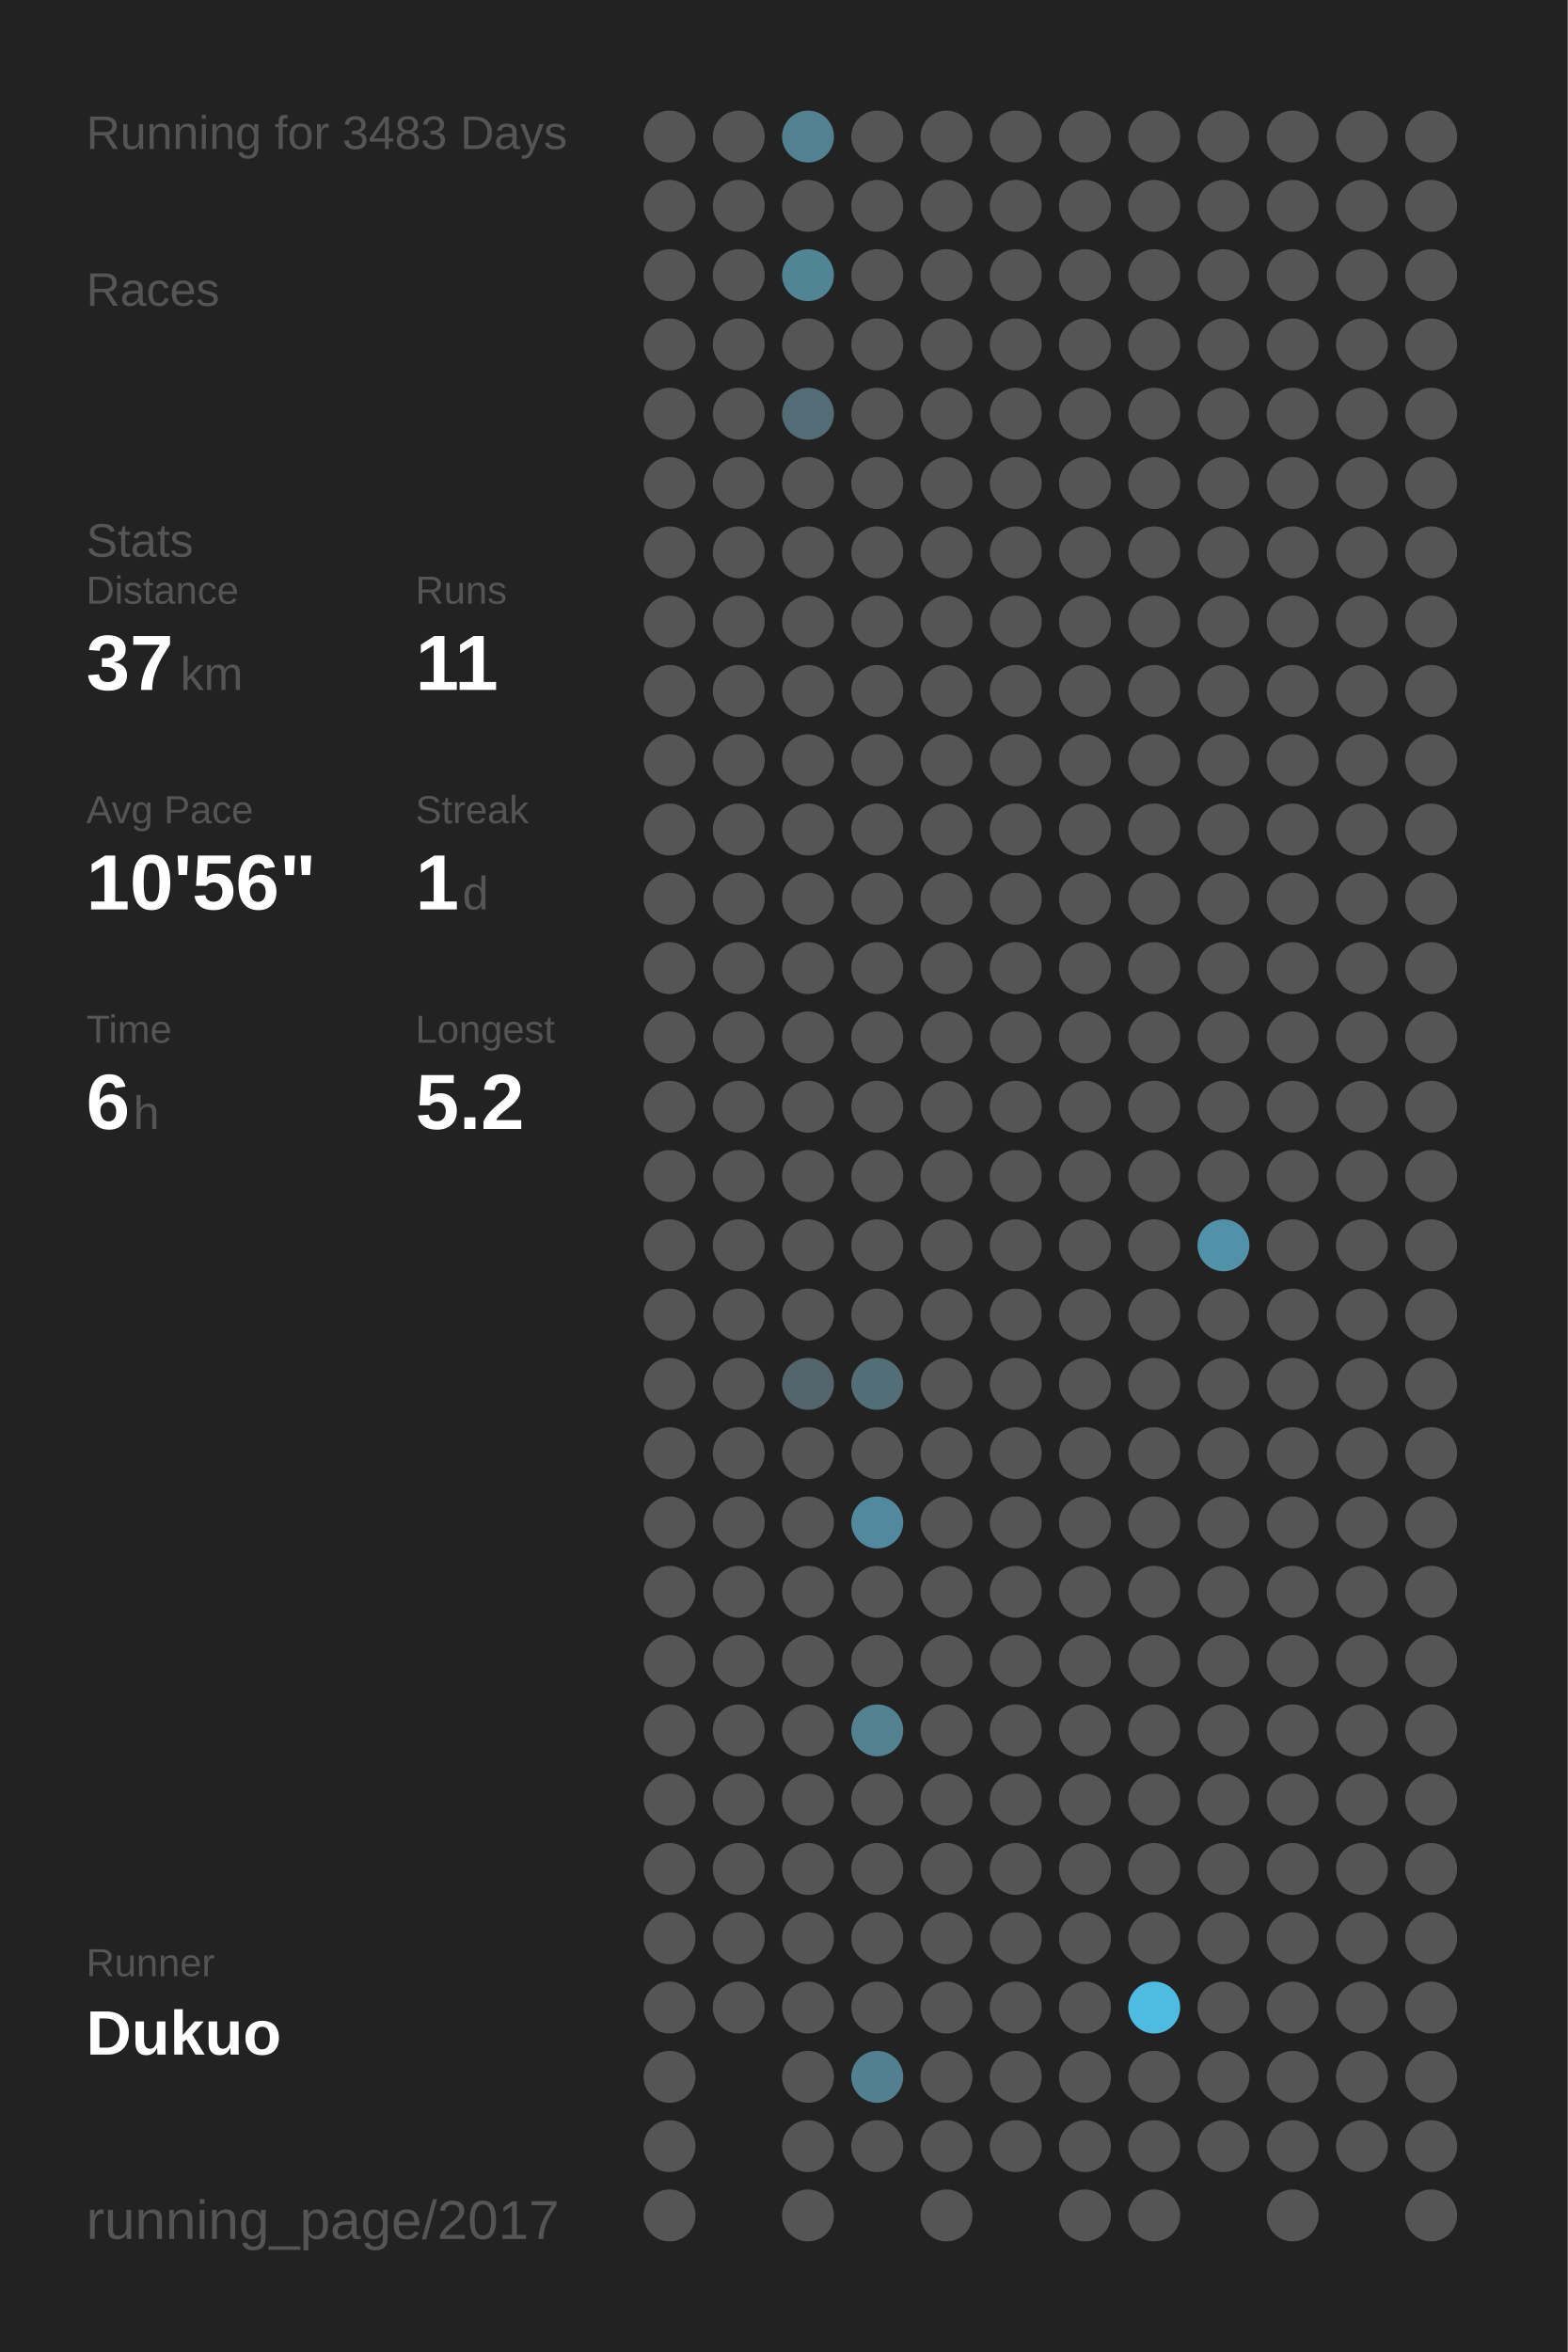
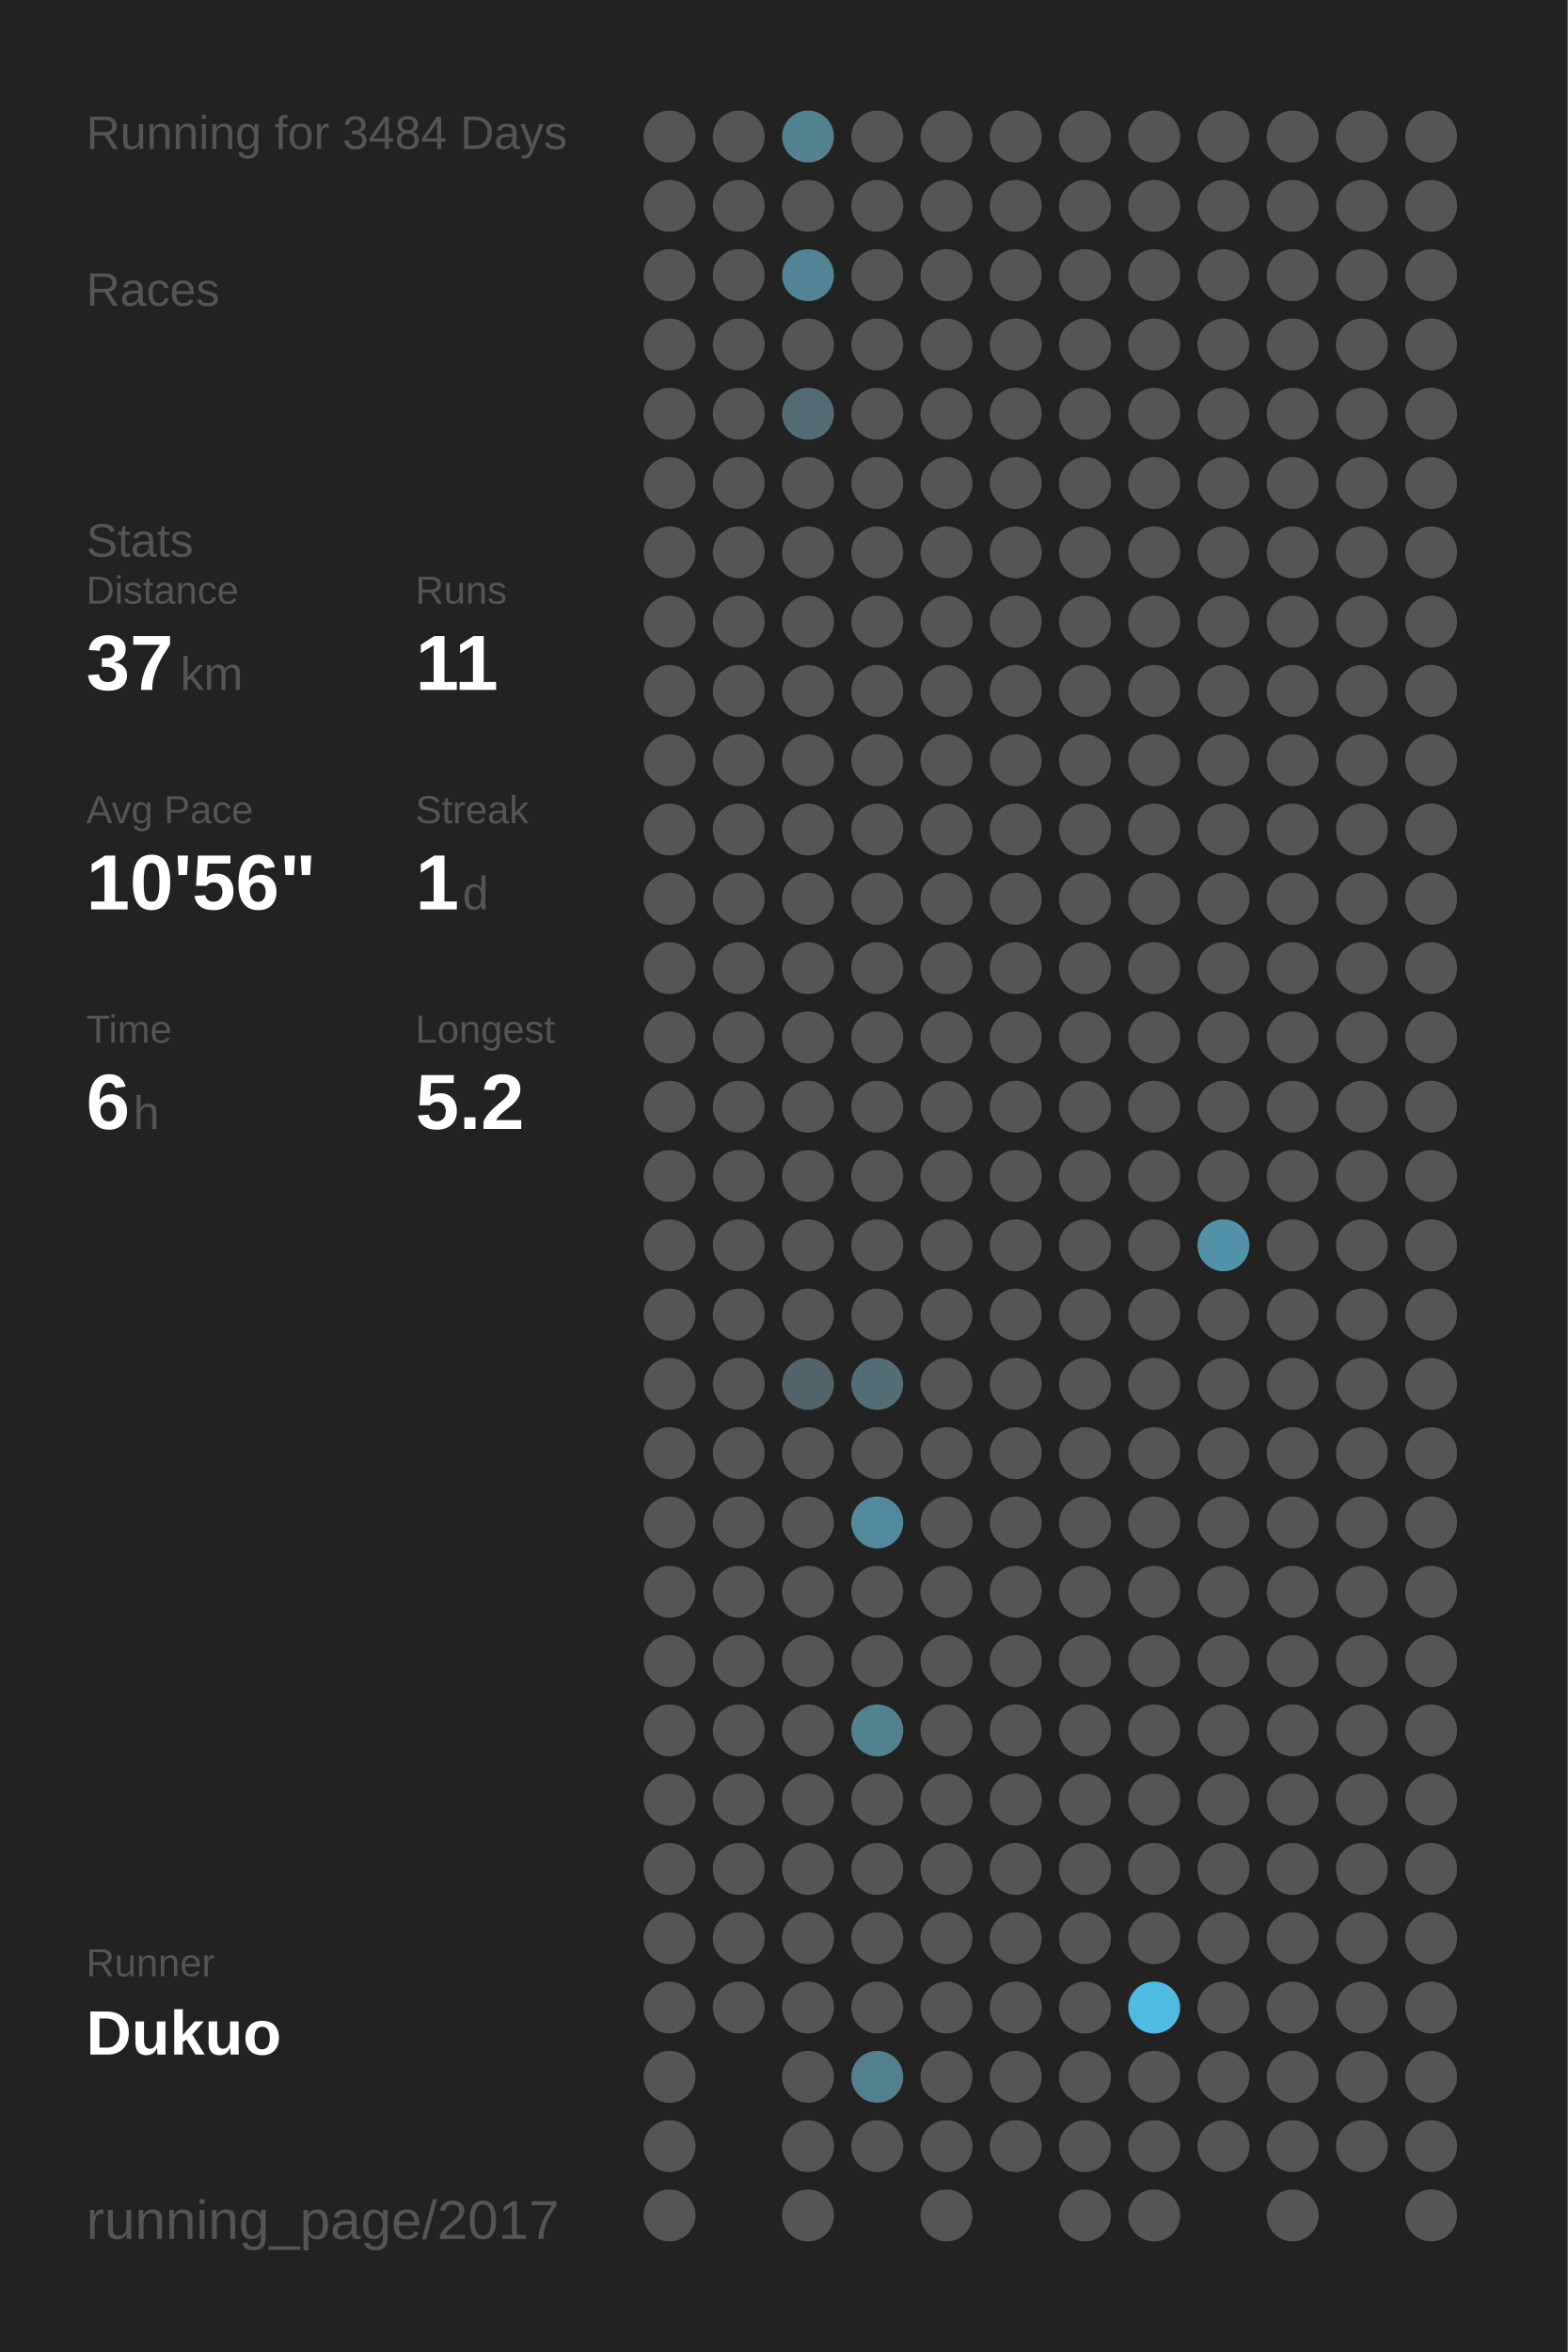
<svg xmlns="http://www.w3.org/2000/svg" baseProfile="full" height="300mm" version="1.1" viewBox="0,0,200,300" width="200mm">
  <defs />
  <rect fill="#222222" height="300" width="200" x="0" y="0" />
-   <text fill="#555555" style="font-size:6px; font-family:Arial;" x="11" y="19">Running for 3483 Days</text>
+   <text fill="#555555" style="font-size:6px; font-family:Arial;" x="11" y="19">Running for 3484 Days</text>
  <text fill="#555555" style="font-size:6px; font-family:Arial;" x="11" y="39">Races</text>
  <text fill="#555555" style="font-size:6px; font-family:Arial;" x="11" y="71">Stats</text>
  <text fill="#555555" style="font-size:5px; font-family:Arial;" x="11" y="77">Distance</text>
  <text fill="#FFFFFF" style="font-size:10px; font-family:Arial; font-weight:bold;" x="11" y="88">37</text>
  <text fill="#555555" style="font-size:6px; font-family:Arial;" x="23" y="88">km</text>
  <text fill="#555555" style="font-size:5px; font-family:Arial;" x="53" y="77">Runs</text>
  <text fill="#FFFFFF" style="font-size:10px; font-family:Arial; font-weight:bold;" x="53" y="88">11</text>
  <text fill="#555555" style="font-size:5px; font-family:Arial;" x="11" y="105">Avg Pace</text>
  <text fill="#FFFFFF" style="font-size:10px; font-family:Arial; font-weight:bold;" x="11" y="116">10'56"</text>
  <text fill="#555555" style="font-size:5px; font-family:Arial;" x="53" y="105">Streak</text>
  <text fill="#FFFFFF" style="font-size:10px; font-family:Arial; font-weight:bold;" x="53" y="116">1</text>
  <text fill="#555555" style="font-size:6px; font-family:Arial;" x="59" y="116">d</text>
  <text fill="#555555" style="font-size:5px; font-family:Arial;" x="11" y="133">Time</text>
  <text fill="#FFFFFF" style="font-size:10px; font-family:Arial; font-weight:bold;" x="11" y="144">6</text>
  <text fill="#555555" style="font-size:6px; font-family:Arial;" x="17" y="144">h</text>
  <text fill="#555555" style="font-size:5px; font-family:Arial;" x="53" y="133">Longest</text>
  <text fill="#FFFFFF" style="font-size:10px; font-family:Arial; font-weight:bold;" x="53" y="144">5.2</text>
  <text fill="#555555" style="font-size:5px; font-family:Arial;" x="11" y="252.065">Runner</text>
  <text fill="#FFFFFF" style="font-size:8px; font-family:Arial; font-weight:bold;" x="11" y="262.065">Dukuo</text>
  <text fill="#555555" style="font-size:7px; font-family:Arial;" x="11" y="285.581">running_page/2017</text>
  <circle cx="85.417" cy="17.419" fill="#555555" r="3.312" />
  <circle cx="85.417" cy="26.258" fill="#555555" r="3.312" />
  <circle cx="85.417" cy="35.097" fill="#555555" r="3.312" />
  <circle cx="85.417" cy="43.935" fill="#555555" r="3.312" />
  <circle cx="85.417" cy="52.774" fill="#555555" r="3.312" />
  <circle cx="85.417" cy="61.613" fill="#555555" r="3.312" />
  <circle cx="85.417" cy="70.452" fill="#555555" r="3.312" />
  <circle cx="85.417" cy="79.29" fill="#555555" r="3.312" />
  <circle cx="85.417" cy="88.129" fill="#555555" r="3.312" />
  <circle cx="85.417" cy="96.968" fill="#555555" r="3.312" />
  <circle cx="85.417" cy="105.806" fill="#555555" r="3.312" />
  <circle cx="85.417" cy="114.645" fill="#555555" r="3.312" />
  <circle cx="85.417" cy="123.484" fill="#555555" r="3.312" />
  <circle cx="85.417" cy="132.323" fill="#555555" r="3.312" />
  <circle cx="85.417" cy="141.161" fill="#555555" r="3.312" />
  <circle cx="85.417" cy="150" fill="#555555" r="3.312" />
  <circle cx="85.417" cy="158.839" fill="#555555" r="3.312" />
  <circle cx="85.417" cy="167.677" fill="#555555" r="3.312" />
  <circle cx="85.417" cy="176.516" fill="#555555" r="3.312" />
  <circle cx="85.417" cy="185.355" fill="#555555" r="3.312" />
  <circle cx="85.417" cy="194.194" fill="#555555" r="3.312" />
  <circle cx="85.417" cy="203.032" fill="#555555" r="3.312" />
  <circle cx="85.417" cy="211.871" fill="#555555" r="3.312" />
  <circle cx="85.417" cy="220.71" fill="#555555" r="3.312" />
  <circle cx="85.417" cy="229.548" fill="#555555" r="3.312" />
  <circle cx="85.417" cy="238.387" fill="#555555" r="3.312" />
  <circle cx="85.417" cy="247.226" fill="#555555" r="3.312" />
  <circle cx="85.417" cy="256.065" fill="#555555" r="3.312" />
  <circle cx="85.417" cy="264.903" fill="#555555" r="3.312" />
  <circle cx="85.417" cy="273.742" fill="#555555" r="3.312" />
  <circle cx="85.417" cy="282.581" fill="#555555" r="3.312" />
  <circle cx="94.25" cy="17.419" fill="#555555" r="3.312" />
  <circle cx="94.25" cy="26.258" fill="#555555" r="3.312" />
  <circle cx="94.25" cy="35.097" fill="#555555" r="3.312" />
  <circle cx="94.25" cy="43.935" fill="#555555" r="3.312" />
  <circle cx="94.25" cy="52.774" fill="#555555" r="3.312" />
  <circle cx="94.25" cy="61.613" fill="#555555" r="3.312" />
  <circle cx="94.25" cy="70.452" fill="#555555" r="3.312" />
  <circle cx="94.25" cy="79.29" fill="#555555" r="3.312" />
  <circle cx="94.25" cy="88.129" fill="#555555" r="3.312" />
  <circle cx="94.25" cy="96.968" fill="#555555" r="3.312" />
  <circle cx="94.25" cy="105.806" fill="#555555" r="3.312" />
  <circle cx="94.25" cy="114.645" fill="#555555" r="3.312" />
  <circle cx="94.25" cy="123.484" fill="#555555" r="3.312" />
  <circle cx="94.25" cy="132.323" fill="#555555" r="3.312" />
  <circle cx="94.25" cy="141.161" fill="#555555" r="3.312" />
  <circle cx="94.25" cy="150" fill="#555555" r="3.312" />
  <circle cx="94.25" cy="158.839" fill="#555555" r="3.312" />
  <circle cx="94.25" cy="167.677" fill="#555555" r="3.312" />
  <circle cx="94.25" cy="176.516" fill="#555555" r="3.312" />
  <circle cx="94.25" cy="185.355" fill="#555555" r="3.312" />
  <circle cx="94.25" cy="194.194" fill="#555555" r="3.312" />
  <circle cx="94.25" cy="203.032" fill="#555555" r="3.312" />
  <circle cx="94.25" cy="211.871" fill="#555555" r="3.312" />
  <circle cx="94.25" cy="220.71" fill="#555555" r="3.312" />
  <circle cx="94.25" cy="229.548" fill="#555555" r="3.312" />
  <circle cx="94.25" cy="238.387" fill="#555555" r="3.312" />
  <circle cx="94.25" cy="247.226" fill="#555555" r="3.312" />
  <circle cx="94.25" cy="256.065" fill="#555555" r="3.312" />
  <circle cx="103.083" cy="17.419" fill="#528191" r="3.312" />
  <circle cx="103.083" cy="26.258" fill="#555555" r="3.312" />
  <circle cx="103.083" cy="35.097" fill="#518495" r="3.312" />
  <circle cx="103.083" cy="43.935" fill="#555555" r="3.312" />
  <circle cx="103.083" cy="52.774" fill="#536c75" r="3.312" />
  <circle cx="103.083" cy="61.613" fill="#555555" r="3.312" />
  <circle cx="103.083" cy="70.452" fill="#555555" r="3.312" />
  <circle cx="103.083" cy="79.29" fill="#555555" r="3.312" />
  <circle cx="103.083" cy="88.129" fill="#555555" r="3.312" />
  <circle cx="103.083" cy="96.968" fill="#555555" r="3.312" />
  <circle cx="103.083" cy="105.806" fill="#555555" r="3.312" />
  <circle cx="103.083" cy="114.645" fill="#555555" r="3.312" />
  <circle cx="103.083" cy="123.484" fill="#555555" r="3.312" />
  <circle cx="103.083" cy="132.323" fill="#555555" r="3.312" />
  <circle cx="103.083" cy="141.161" fill="#555555" r="3.312" />
  <circle cx="103.083" cy="150" fill="#555555" r="3.312" />
  <circle cx="103.083" cy="158.839" fill="#555555" r="3.312" />
  <circle cx="103.083" cy="167.677" fill="#555555" r="3.312" />
  <circle cx="103.083" cy="176.516" fill="#53656b" r="3.312" />
  <circle cx="103.083" cy="185.355" fill="#555555" r="3.312" />
  <circle cx="103.083" cy="194.194" fill="#555555" r="3.312" />
  <circle cx="103.083" cy="203.032" fill="#555555" r="3.312" />
  <circle cx="103.083" cy="211.871" fill="#555555" r="3.312" />
  <circle cx="103.083" cy="220.71" fill="#555555" r="3.312" />
  <circle cx="103.083" cy="229.548" fill="#555555" r="3.312" />
  <circle cx="103.083" cy="238.387" fill="#555555" r="3.312" />
  <circle cx="103.083" cy="247.226" fill="#555555" r="3.312" />
  <circle cx="103.083" cy="256.065" fill="#555555" r="3.312" />
  <circle cx="103.083" cy="264.903" fill="#555555" r="3.312" />
  <circle cx="103.083" cy="273.742" fill="#555555" r="3.312" />
  <circle cx="103.083" cy="282.581" fill="#555555" r="3.312" />
  <circle cx="111.917" cy="17.419" fill="#555555" r="3.312" />
  <circle cx="111.917" cy="26.258" fill="#555555" r="3.312" />
  <circle cx="111.917" cy="35.097" fill="#555555" r="3.312" />
  <circle cx="111.917" cy="43.935" fill="#555555" r="3.312" />
  <circle cx="111.917" cy="52.774" fill="#555555" r="3.312" />
  <circle cx="111.917" cy="61.613" fill="#555555" r="3.312" />
  <circle cx="111.917" cy="70.452" fill="#555555" r="3.312" />
  <circle cx="111.917" cy="79.29" fill="#555555" r="3.312" />
  <circle cx="111.917" cy="88.129" fill="#555555" r="3.312" />
  <circle cx="111.917" cy="96.968" fill="#555555" r="3.312" />
  <circle cx="111.917" cy="105.806" fill="#555555" r="3.312" />
  <circle cx="111.917" cy="114.645" fill="#555555" r="3.312" />
  <circle cx="111.917" cy="123.484" fill="#555555" r="3.312" />
  <circle cx="111.917" cy="132.323" fill="#555555" r="3.312" />
  <circle cx="111.917" cy="141.161" fill="#555555" r="3.312" />
  <circle cx="111.917" cy="150" fill="#555555" r="3.312" />
  <circle cx="111.917" cy="158.839" fill="#555555" r="3.312" />
  <circle cx="111.917" cy="167.677" fill="#555555" r="3.312" />
  <circle cx="111.917" cy="176.516" fill="#536e77" r="3.312" />
  <circle cx="111.917" cy="185.355" fill="#555555" r="3.312" />
  <circle cx="111.917" cy="194.194" fill="#518a9e" r="3.312" />
  <circle cx="111.917" cy="203.032" fill="#555555" r="3.312" />
  <circle cx="111.917" cy="211.871" fill="#555555" r="3.312" />
  <circle cx="111.917" cy="220.71" fill="#528190" r="3.312" />
  <circle cx="111.917" cy="229.548" fill="#555555" r="3.312" />
  <circle cx="111.917" cy="238.387" fill="#555555" r="3.312" />
  <circle cx="111.917" cy="247.226" fill="#555555" r="3.312" />
  <circle cx="111.917" cy="256.065" fill="#555555" r="3.312" />
  <circle cx="111.917" cy="264.903" fill="#528090" r="3.312" />
  <circle cx="111.917" cy="273.742" fill="#555555" r="3.312" />
  <circle cx="120.75" cy="17.419" fill="#555555" r="3.312" />
  <circle cx="120.75" cy="26.258" fill="#555555" r="3.312" />
  <circle cx="120.75" cy="35.097" fill="#555555" r="3.312" />
  <circle cx="120.75" cy="43.935" fill="#555555" r="3.312" />
  <circle cx="120.75" cy="52.774" fill="#555555" r="3.312" />
  <circle cx="120.75" cy="61.613" fill="#555555" r="3.312" />
  <circle cx="120.75" cy="70.452" fill="#555555" r="3.312" />
  <circle cx="120.75" cy="79.29" fill="#555555" r="3.312" />
  <circle cx="120.75" cy="88.129" fill="#555555" r="3.312" />
  <circle cx="120.75" cy="96.968" fill="#555555" r="3.312" />
  <circle cx="120.75" cy="105.806" fill="#555555" r="3.312" />
  <circle cx="120.75" cy="114.645" fill="#555555" r="3.312" />
  <circle cx="120.75" cy="123.484" fill="#555555" r="3.312" />
  <circle cx="120.75" cy="132.323" fill="#555555" r="3.312" />
  <circle cx="120.75" cy="141.161" fill="#555555" r="3.312" />
  <circle cx="120.75" cy="150" fill="#555555" r="3.312" />
  <circle cx="120.75" cy="158.839" fill="#555555" r="3.312" />
  <circle cx="120.75" cy="167.677" fill="#555555" r="3.312" />
  <circle cx="120.75" cy="176.516" fill="#555555" r="3.312" />
  <circle cx="120.75" cy="185.355" fill="#555555" r="3.312" />
  <circle cx="120.75" cy="194.194" fill="#555555" r="3.312" />
  <circle cx="120.75" cy="203.032" fill="#555555" r="3.312" />
  <circle cx="120.75" cy="211.871" fill="#555555" r="3.312" />
  <circle cx="120.75" cy="220.71" fill="#555555" r="3.312" />
  <circle cx="120.75" cy="229.548" fill="#555555" r="3.312" />
  <circle cx="120.75" cy="238.387" fill="#555555" r="3.312" />
  <circle cx="120.75" cy="247.226" fill="#555555" r="3.312" />
  <circle cx="120.75" cy="256.065" fill="#555555" r="3.312" />
  <circle cx="120.75" cy="264.903" fill="#555555" r="3.312" />
  <circle cx="120.75" cy="273.742" fill="#555555" r="3.312" />
  <circle cx="120.75" cy="282.581" fill="#555555" r="3.312" />
  <circle cx="129.583" cy="17.419" fill="#555555" r="3.312" />
  <circle cx="129.583" cy="26.258" fill="#555555" r="3.312" />
  <circle cx="129.583" cy="35.097" fill="#555555" r="3.312" />
  <circle cx="129.583" cy="43.935" fill="#555555" r="3.312" />
  <circle cx="129.583" cy="52.774" fill="#555555" r="3.312" />
  <circle cx="129.583" cy="61.613" fill="#555555" r="3.312" />
  <circle cx="129.583" cy="70.452" fill="#555555" r="3.312" />
  <circle cx="129.583" cy="79.29" fill="#555555" r="3.312" />
  <circle cx="129.583" cy="88.129" fill="#555555" r="3.312" />
  <circle cx="129.583" cy="96.968" fill="#555555" r="3.312" />
  <circle cx="129.583" cy="105.806" fill="#555555" r="3.312" />
  <circle cx="129.583" cy="114.645" fill="#555555" r="3.312" />
  <circle cx="129.583" cy="123.484" fill="#555555" r="3.312" />
  <circle cx="129.583" cy="132.323" fill="#555555" r="3.312" />
  <circle cx="129.583" cy="141.161" fill="#555555" r="3.312" />
  <circle cx="129.583" cy="150" fill="#555555" r="3.312" />
  <circle cx="129.583" cy="158.839" fill="#555555" r="3.312" />
  <circle cx="129.583" cy="167.677" fill="#555555" r="3.312" />
  <circle cx="129.583" cy="176.516" fill="#555555" r="3.312" />
  <circle cx="129.583" cy="185.355" fill="#555555" r="3.312" />
  <circle cx="129.583" cy="194.194" fill="#555555" r="3.312" />
  <circle cx="129.583" cy="203.032" fill="#555555" r="3.312" />
  <circle cx="129.583" cy="211.871" fill="#555555" r="3.312" />
  <circle cx="129.583" cy="220.71" fill="#555555" r="3.312" />
  <circle cx="129.583" cy="229.548" fill="#555555" r="3.312" />
  <circle cx="129.583" cy="238.387" fill="#555555" r="3.312" />
  <circle cx="129.583" cy="247.226" fill="#555555" r="3.312" />
  <circle cx="129.583" cy="256.065" fill="#555555" r="3.312" />
  <circle cx="129.583" cy="264.903" fill="#555555" r="3.312" />
  <circle cx="129.583" cy="273.742" fill="#555555" r="3.312" />
  <circle cx="138.417" cy="17.419" fill="#555555" r="3.312" />
  <circle cx="138.417" cy="26.258" fill="#555555" r="3.312" />
  <circle cx="138.417" cy="35.097" fill="#555555" r="3.312" />
  <circle cx="138.417" cy="43.935" fill="#555555" r="3.312" />
  <circle cx="138.417" cy="52.774" fill="#555555" r="3.312" />
  <circle cx="138.417" cy="61.613" fill="#555555" r="3.312" />
  <circle cx="138.417" cy="70.452" fill="#555555" r="3.312" />
  <circle cx="138.417" cy="79.29" fill="#555555" r="3.312" />
  <circle cx="138.417" cy="88.129" fill="#555555" r="3.312" />
  <circle cx="138.417" cy="96.968" fill="#555555" r="3.312" />
  <circle cx="138.417" cy="105.806" fill="#555555" r="3.312" />
  <circle cx="138.417" cy="114.645" fill="#555555" r="3.312" />
  <circle cx="138.417" cy="123.484" fill="#555555" r="3.312" />
  <circle cx="138.417" cy="132.323" fill="#555555" r="3.312" />
  <circle cx="138.417" cy="141.161" fill="#555555" r="3.312" />
  <circle cx="138.417" cy="150" fill="#555555" r="3.312" />
  <circle cx="138.417" cy="158.839" fill="#555555" r="3.312" />
  <circle cx="138.417" cy="167.677" fill="#555555" r="3.312" />
  <circle cx="138.417" cy="176.516" fill="#555555" r="3.312" />
  <circle cx="138.417" cy="185.355" fill="#555555" r="3.312" />
  <circle cx="138.417" cy="194.194" fill="#555555" r="3.312" />
  <circle cx="138.417" cy="203.032" fill="#555555" r="3.312" />
  <circle cx="138.417" cy="211.871" fill="#555555" r="3.312" />
  <circle cx="138.417" cy="220.71" fill="#555555" r="3.312" />
  <circle cx="138.417" cy="229.548" fill="#555555" r="3.312" />
  <circle cx="138.417" cy="238.387" fill="#555555" r="3.312" />
  <circle cx="138.417" cy="247.226" fill="#555555" r="3.312" />
  <circle cx="138.417" cy="256.065" fill="#555555" r="3.312" />
  <circle cx="138.417" cy="264.903" fill="#555555" r="3.312" />
  <circle cx="138.417" cy="273.742" fill="#555555" r="3.312" />
  <circle cx="138.417" cy="282.581" fill="#555555" r="3.312" />
  <circle cx="147.25" cy="17.419" fill="#555555" r="3.312" />
  <circle cx="147.25" cy="26.258" fill="#555555" r="3.312" />
  <circle cx="147.25" cy="35.097" fill="#555555" r="3.312" />
  <circle cx="147.25" cy="43.935" fill="#555555" r="3.312" />
  <circle cx="147.25" cy="52.774" fill="#555555" r="3.312" />
  <circle cx="147.25" cy="61.613" fill="#555555" r="3.312" />
  <circle cx="147.25" cy="70.452" fill="#555555" r="3.312" />
  <circle cx="147.25" cy="79.29" fill="#555555" r="3.312" />
  <circle cx="147.25" cy="88.129" fill="#555555" r="3.312" />
  <circle cx="147.25" cy="96.968" fill="#555555" r="3.312" />
  <circle cx="147.25" cy="105.806" fill="#555555" r="3.312" />
  <circle cx="147.25" cy="114.645" fill="#555555" r="3.312" />
  <circle cx="147.25" cy="123.484" fill="#555555" r="3.312" />
  <circle cx="147.25" cy="132.323" fill="#555555" r="3.312" />
  <circle cx="147.25" cy="141.161" fill="#555555" r="3.312" />
  <circle cx="147.25" cy="150" fill="#555555" r="3.312" />
  <circle cx="147.25" cy="158.839" fill="#555555" r="3.312" />
  <circle cx="147.25" cy="167.677" fill="#555555" r="3.312" />
  <circle cx="147.25" cy="176.516" fill="#555555" r="3.312" />
  <circle cx="147.25" cy="185.355" fill="#555555" r="3.312" />
  <circle cx="147.25" cy="194.194" fill="#555555" r="3.312" />
  <circle cx="147.25" cy="203.032" fill="#555555" r="3.312" />
  <circle cx="147.25" cy="211.871" fill="#555555" r="3.312" />
  <circle cx="147.25" cy="220.71" fill="#555555" r="3.312" />
  <circle cx="147.25" cy="229.548" fill="#555555" r="3.312" />
  <circle cx="147.25" cy="238.387" fill="#555555" r="3.312" />
  <circle cx="147.25" cy="247.226" fill="#555555" r="3.312" />
  <circle cx="147.25" cy="256.065" fill="#4ebce1" r="3.312" />
  <circle cx="147.25" cy="264.903" fill="#555555" r="3.312" />
  <circle cx="147.25" cy="273.742" fill="#555555" r="3.312" />
  <circle cx="147.25" cy="282.581" fill="#555555" r="3.312" />
  <circle cx="156.083" cy="17.419" fill="#555555" r="3.312" />
  <circle cx="156.083" cy="26.258" fill="#555555" r="3.312" />
  <circle cx="156.083" cy="35.097" fill="#555555" r="3.312" />
  <circle cx="156.083" cy="43.935" fill="#555555" r="3.312" />
  <circle cx="156.083" cy="52.774" fill="#555555" r="3.312" />
  <circle cx="156.083" cy="61.613" fill="#555555" r="3.312" />
  <circle cx="156.083" cy="70.452" fill="#555555" r="3.312" />
  <circle cx="156.083" cy="79.29" fill="#555555" r="3.312" />
  <circle cx="156.083" cy="88.129" fill="#555555" r="3.312" />
  <circle cx="156.083" cy="96.968" fill="#555555" r="3.312" />
  <circle cx="156.083" cy="105.806" fill="#555555" r="3.312" />
  <circle cx="156.083" cy="114.645" fill="#555555" r="3.312" />
  <circle cx="156.083" cy="123.484" fill="#555555" r="3.312" />
  <circle cx="156.083" cy="132.323" fill="#555555" r="3.312" />
  <circle cx="156.083" cy="141.161" fill="#555555" r="3.312" />
  <circle cx="156.083" cy="150" fill="#555555" r="3.312" />
  <circle cx="156.083" cy="158.839" fill="#5192a8" r="3.312" />
  <circle cx="156.083" cy="167.677" fill="#555555" r="3.312" />
  <circle cx="156.083" cy="176.516" fill="#555555" r="3.312" />
  <circle cx="156.083" cy="185.355" fill="#555555" r="3.312" />
  <circle cx="156.083" cy="194.194" fill="#555555" r="3.312" />
  <circle cx="156.083" cy="203.032" fill="#555555" r="3.312" />
  <circle cx="156.083" cy="211.871" fill="#555555" r="3.312" />
  <circle cx="156.083" cy="220.71" fill="#555555" r="3.312" />
  <circle cx="156.083" cy="229.548" fill="#555555" r="3.312" />
  <circle cx="156.083" cy="238.387" fill="#555555" r="3.312" />
  <circle cx="156.083" cy="247.226" fill="#555555" r="3.312" />
  <circle cx="156.083" cy="256.065" fill="#555555" r="3.312" />
  <circle cx="156.083" cy="264.903" fill="#555555" r="3.312" />
  <circle cx="156.083" cy="273.742" fill="#555555" r="3.312" />
  <circle cx="164.917" cy="17.419" fill="#555555" r="3.312" />
  <circle cx="164.917" cy="26.258" fill="#555555" r="3.312" />
  <circle cx="164.917" cy="35.097" fill="#555555" r="3.312" />
  <circle cx="164.917" cy="43.935" fill="#555555" r="3.312" />
  <circle cx="164.917" cy="52.774" fill="#555555" r="3.312" />
  <circle cx="164.917" cy="61.613" fill="#555555" r="3.312" />
  <circle cx="164.917" cy="70.452" fill="#555555" r="3.312" />
  <circle cx="164.917" cy="79.29" fill="#555555" r="3.312" />
  <circle cx="164.917" cy="88.129" fill="#555555" r="3.312" />
  <circle cx="164.917" cy="96.968" fill="#555555" r="3.312" />
  <circle cx="164.917" cy="105.806" fill="#555555" r="3.312" />
  <circle cx="164.917" cy="114.645" fill="#555555" r="3.312" />
  <circle cx="164.917" cy="123.484" fill="#555555" r="3.312" />
  <circle cx="164.917" cy="132.323" fill="#555555" r="3.312" />
  <circle cx="164.917" cy="141.161" fill="#555555" r="3.312" />
  <circle cx="164.917" cy="150" fill="#555555" r="3.312" />
  <circle cx="164.917" cy="158.839" fill="#555555" r="3.312" />
  <circle cx="164.917" cy="167.677" fill="#555555" r="3.312" />
  <circle cx="164.917" cy="176.516" fill="#555555" r="3.312" />
  <circle cx="164.917" cy="185.355" fill="#555555" r="3.312" />
  <circle cx="164.917" cy="194.194" fill="#555555" r="3.312" />
  <circle cx="164.917" cy="203.032" fill="#555555" r="3.312" />
  <circle cx="164.917" cy="211.871" fill="#555555" r="3.312" />
  <circle cx="164.917" cy="220.71" fill="#555555" r="3.312" />
  <circle cx="164.917" cy="229.548" fill="#555555" r="3.312" />
  <circle cx="164.917" cy="238.387" fill="#555555" r="3.312" />
  <circle cx="164.917" cy="247.226" fill="#555555" r="3.312" />
  <circle cx="164.917" cy="256.065" fill="#555555" r="3.312" />
  <circle cx="164.917" cy="264.903" fill="#555555" r="3.312" />
  <circle cx="164.917" cy="273.742" fill="#555555" r="3.312" />
  <circle cx="164.917" cy="282.581" fill="#555555" r="3.312" />
  <circle cx="173.75" cy="17.419" fill="#555555" r="3.312" />
  <circle cx="173.75" cy="26.258" fill="#555555" r="3.312" />
  <circle cx="173.75" cy="35.097" fill="#555555" r="3.312" />
  <circle cx="173.75" cy="43.935" fill="#555555" r="3.312" />
  <circle cx="173.75" cy="52.774" fill="#555555" r="3.312" />
  <circle cx="173.75" cy="61.613" fill="#555555" r="3.312" />
  <circle cx="173.75" cy="70.452" fill="#555555" r="3.312" />
  <circle cx="173.75" cy="79.29" fill="#555555" r="3.312" />
  <circle cx="173.75" cy="88.129" fill="#555555" r="3.312" />
  <circle cx="173.75" cy="96.968" fill="#555555" r="3.312" />
  <circle cx="173.75" cy="105.806" fill="#555555" r="3.312" />
  <circle cx="173.75" cy="114.645" fill="#555555" r="3.312" />
  <circle cx="173.75" cy="123.484" fill="#555555" r="3.312" />
  <circle cx="173.75" cy="132.323" fill="#555555" r="3.312" />
  <circle cx="173.75" cy="141.161" fill="#555555" r="3.312" />
  <circle cx="173.75" cy="150" fill="#555555" r="3.312" />
  <circle cx="173.75" cy="158.839" fill="#555555" r="3.312" />
  <circle cx="173.75" cy="167.677" fill="#555555" r="3.312" />
  <circle cx="173.75" cy="176.516" fill="#555555" r="3.312" />
  <circle cx="173.75" cy="185.355" fill="#555555" r="3.312" />
  <circle cx="173.75" cy="194.194" fill="#555555" r="3.312" />
  <circle cx="173.75" cy="203.032" fill="#555555" r="3.312" />
  <circle cx="173.75" cy="211.871" fill="#555555" r="3.312" />
  <circle cx="173.75" cy="220.71" fill="#555555" r="3.312" />
  <circle cx="173.75" cy="229.548" fill="#555555" r="3.312" />
  <circle cx="173.75" cy="238.387" fill="#555555" r="3.312" />
  <circle cx="173.75" cy="247.226" fill="#555555" r="3.312" />
  <circle cx="173.75" cy="256.065" fill="#555555" r="3.312" />
  <circle cx="173.75" cy="264.903" fill="#555555" r="3.312" />
  <circle cx="173.75" cy="273.742" fill="#555555" r="3.312" />
  <circle cx="182.583" cy="17.419" fill="#555555" r="3.312" />
  <circle cx="182.583" cy="26.258" fill="#555555" r="3.312" />
  <circle cx="182.583" cy="35.097" fill="#555555" r="3.312" />
  <circle cx="182.583" cy="43.935" fill="#555555" r="3.312" />
  <circle cx="182.583" cy="52.774" fill="#555555" r="3.312" />
  <circle cx="182.583" cy="61.613" fill="#555555" r="3.312" />
  <circle cx="182.583" cy="70.452" fill="#555555" r="3.312" />
  <circle cx="182.583" cy="79.29" fill="#555555" r="3.312" />
  <circle cx="182.583" cy="88.129" fill="#555555" r="3.312" />
  <circle cx="182.583" cy="96.968" fill="#555555" r="3.312" />
  <circle cx="182.583" cy="105.806" fill="#555555" r="3.312" />
  <circle cx="182.583" cy="114.645" fill="#555555" r="3.312" />
  <circle cx="182.583" cy="123.484" fill="#555555" r="3.312" />
  <circle cx="182.583" cy="132.323" fill="#555555" r="3.312" />
  <circle cx="182.583" cy="141.161" fill="#555555" r="3.312" />
  <circle cx="182.583" cy="150" fill="#555555" r="3.312" />
  <circle cx="182.583" cy="158.839" fill="#555555" r="3.312" />
  <circle cx="182.583" cy="167.677" fill="#555555" r="3.312" />
  <circle cx="182.583" cy="176.516" fill="#555555" r="3.312" />
  <circle cx="182.583" cy="185.355" fill="#555555" r="3.312" />
  <circle cx="182.583" cy="194.194" fill="#555555" r="3.312" />
  <circle cx="182.583" cy="203.032" fill="#555555" r="3.312" />
  <circle cx="182.583" cy="211.871" fill="#555555" r="3.312" />
  <circle cx="182.583" cy="220.71" fill="#555555" r="3.312" />
  <circle cx="182.583" cy="229.548" fill="#555555" r="3.312" />
  <circle cx="182.583" cy="238.387" fill="#555555" r="3.312" />
  <circle cx="182.583" cy="247.226" fill="#555555" r="3.312" />
  <circle cx="182.583" cy="256.065" fill="#555555" r="3.312" />
  <circle cx="182.583" cy="264.903" fill="#555555" r="3.312" />
  <circle cx="182.583" cy="273.742" fill="#555555" r="3.312" />
  <circle cx="182.583" cy="282.581" fill="#555555" r="3.312" />
</svg>
